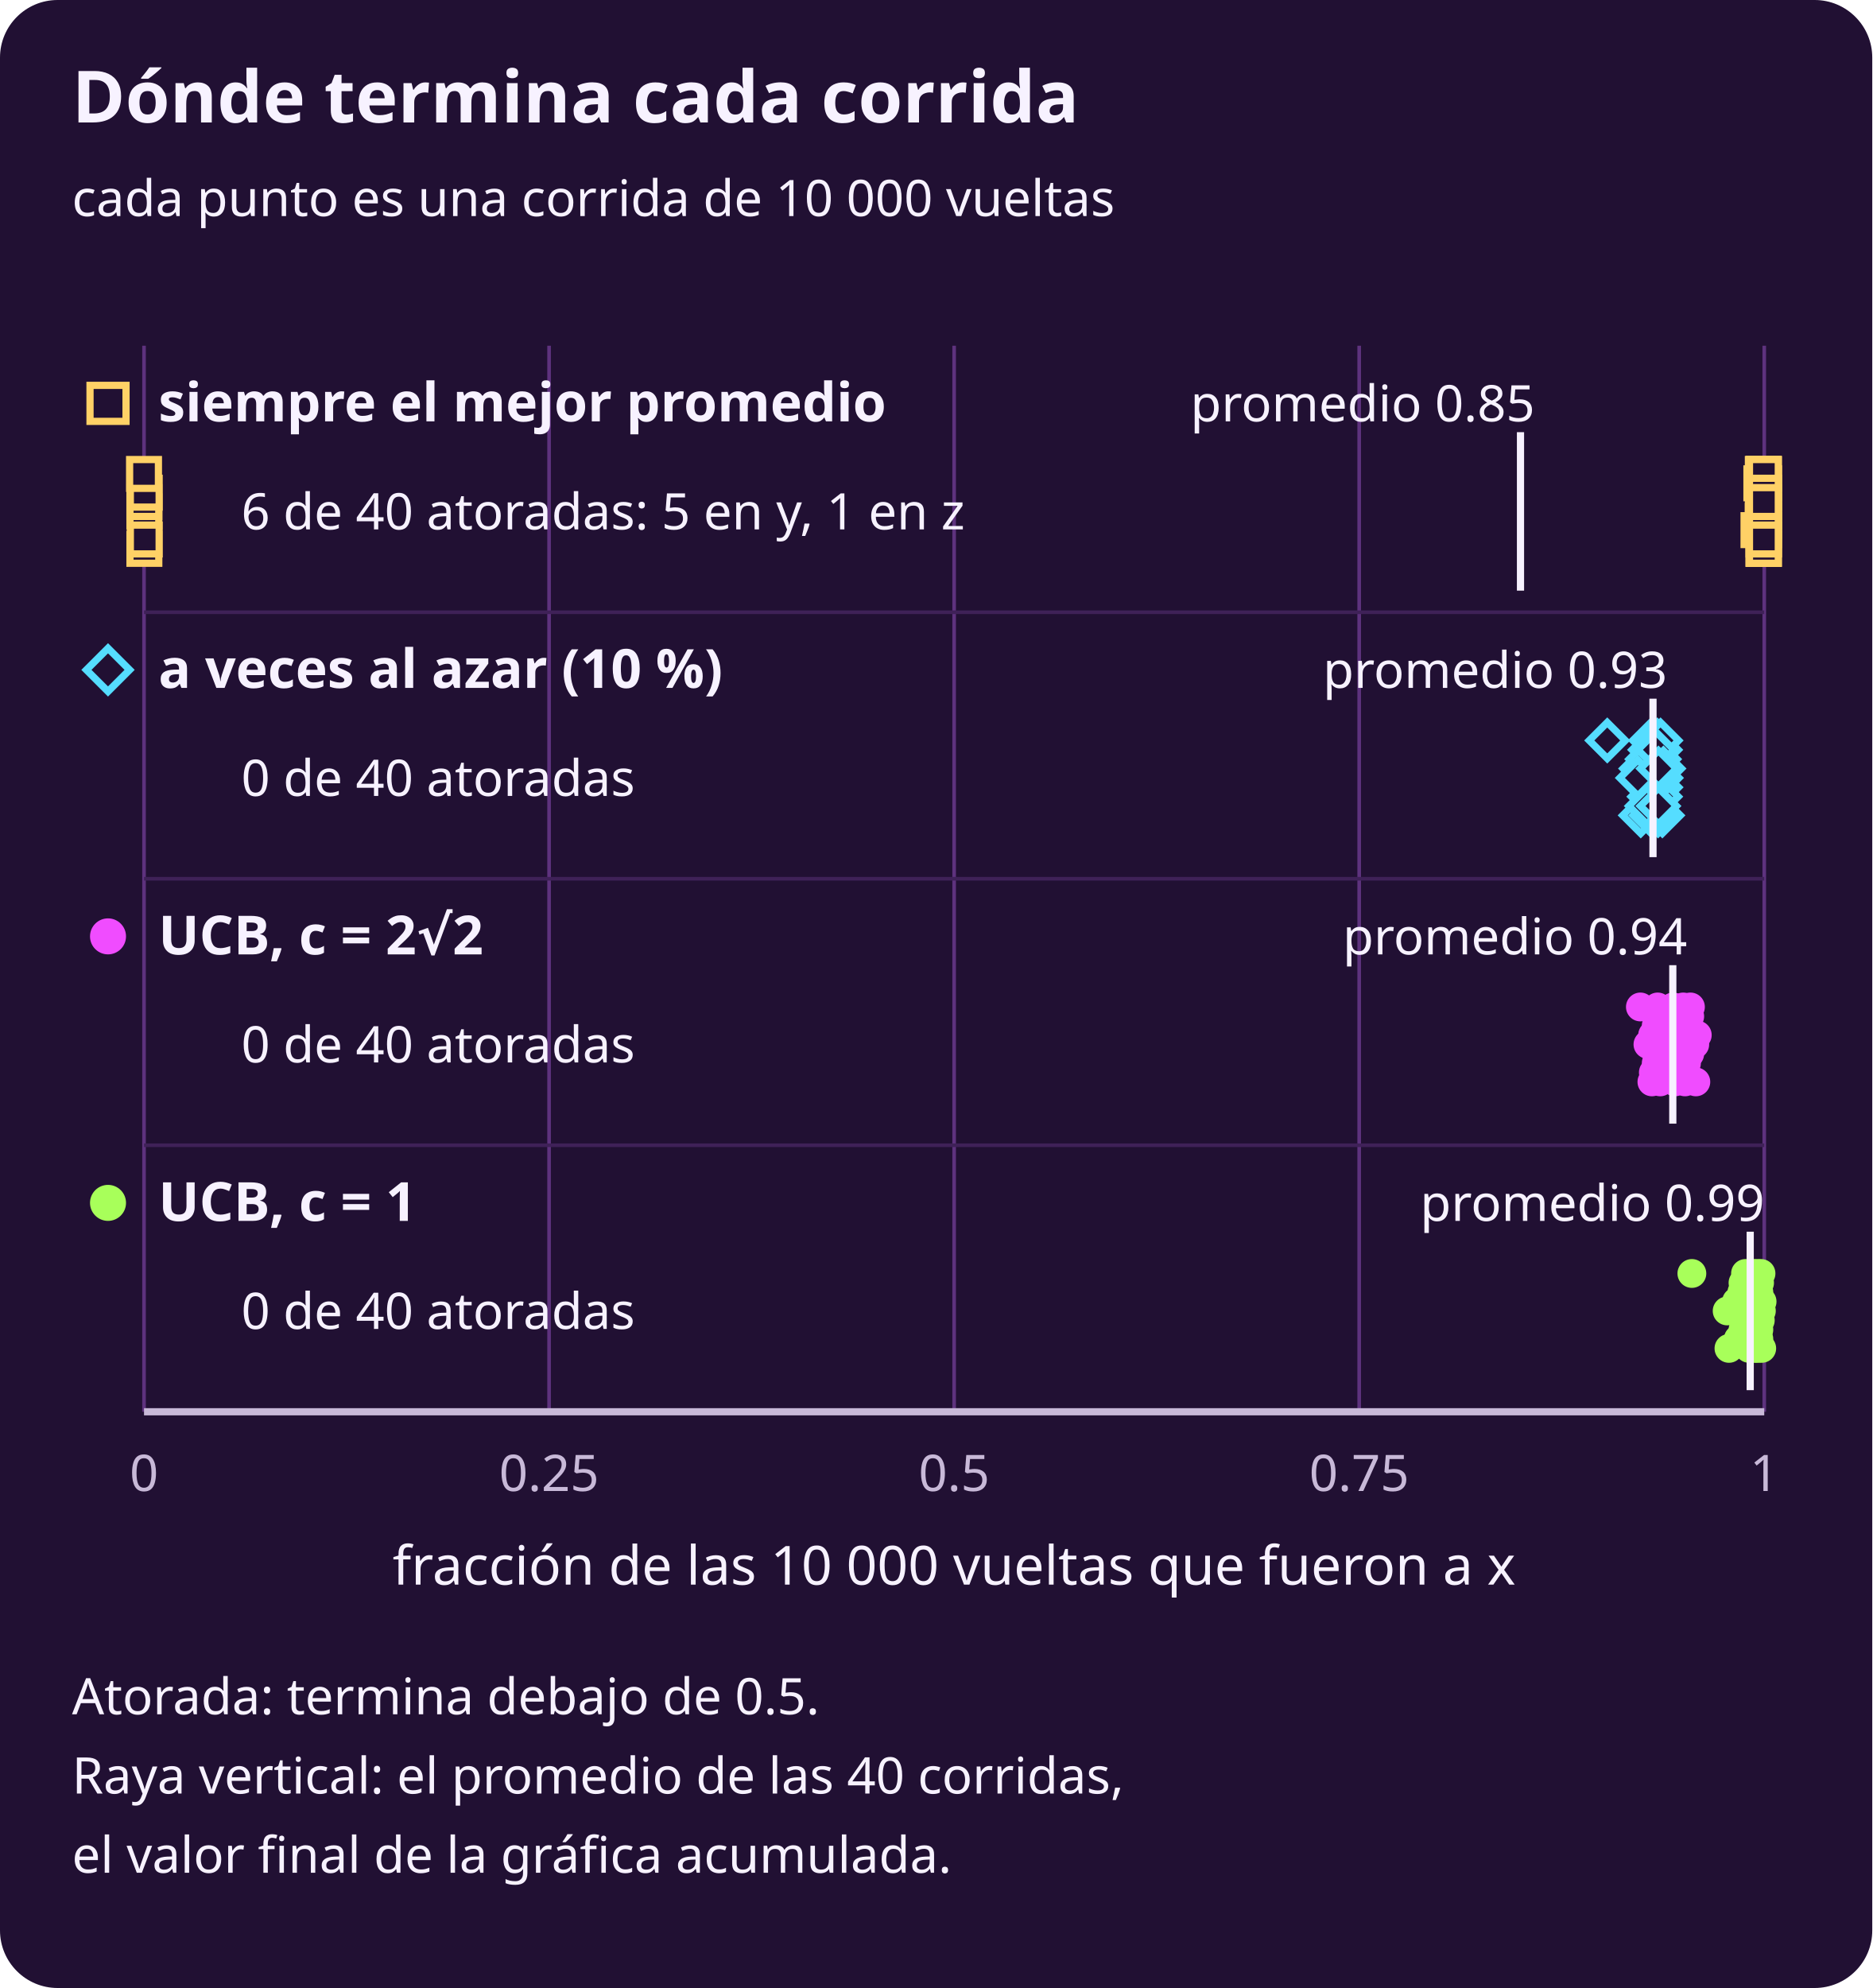
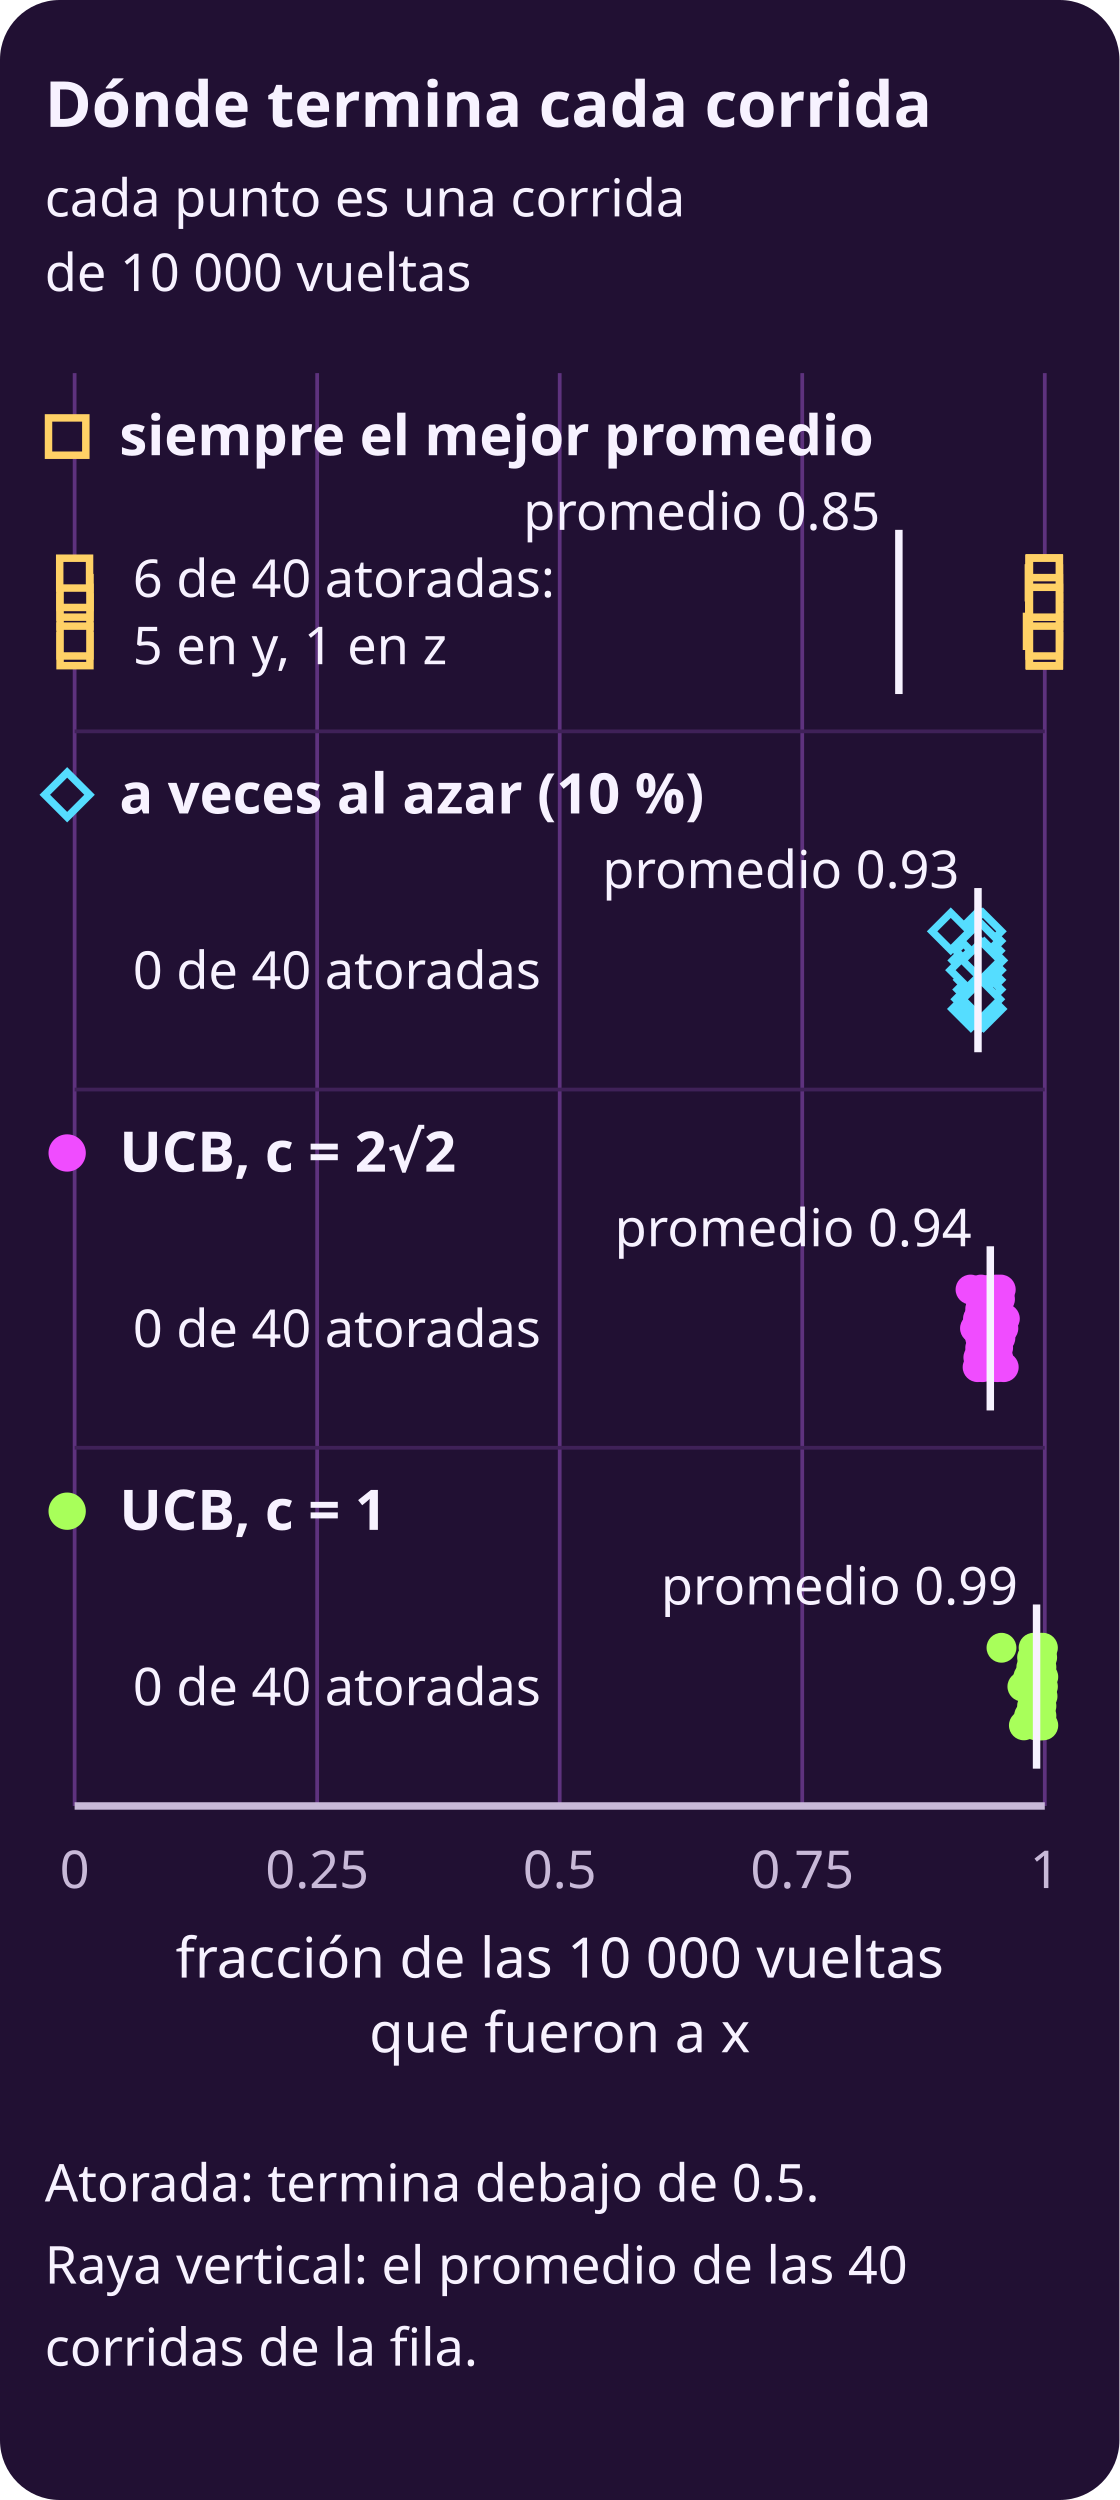
- <svg xmlns="http://www.w3.org/2000/svg" width="520" height="552" viewBox="0 0 520 552" role="img" aria-label="Gráfica de puntos, una fila por regla. Eje x: fracción de las 10 000 vueltas que fueron a x, de 0 a 1. Cada punto es una corrida de 10 000 vueltas: 40 por fila, con semillas 1 a 40; una raya vertical marca el promedio de la fila. Atorada: menos de la mitad de sus vueltas en x. Siempre el mejor promedio: 34 corridas en 0.99 o más y 6 atoradas en 0.001 o menos (5 en y, 1 en z), promedio 0.85. A veces al azar (10 %): ninguna atorada, de 0.903 a 0.938, promedio 0.93. UCB, c = 2√2: ninguna atorada, de 0.923 a 0.959, promedio 0.94. UCB, c = 1: ninguna atorada, de 0.955 a 0.999, promedio 0.99.">
-   <rect x="0" y="0" width="520" height="552" rx="16" fill="#211033" />
+ <svg xmlns="http://www.w3.org/2000/svg" width="300" height="670" viewBox="0 0 300 670" role="img" aria-label="Gráfica de puntos, una fila por regla. Eje x: fracción de las 10 000 vueltas que fueron a x, de 0 a 1. Cada punto es una corrida de 10 000 vueltas: 40 por fila, con semillas 1 a 40; una raya vertical marca el promedio de la fila. Atorada: menos de la mitad de sus vueltas en x. Siempre el mejor promedio: 34 corridas en 0.99 o más y 6 atoradas en 0.001 o menos (5 en y, 1 en z), promedio 0.85. A veces al azar (10 %): ninguna atorada, de 0.903 a 0.938, promedio 0.93. UCB, c = 2√2: ninguna atorada, de 0.923 a 0.959, promedio 0.94. UCB, c = 1: ninguna atorada, de 0.955 a 0.999, promedio 0.99.">
+   <rect x="0" y="0" width="300" height="670" rx="16" fill="#211033" />
  <defs>
    <marker id="p" viewBox="0 0 10 10" refX="9" refY="5" markerWidth="6" markerHeight="6" orient="auto-start-reverse">
      <path d="M 0 0 L 10 5 L 0 10 z" fill="#f04cff" />
    </marker>
    <marker id="s" viewBox="0 0 10 10" refX="9" refY="5" markerWidth="6" markerHeight="6" orient="auto-start-reverse">
      <path d="M 0 0 L 10 5 L 0 10 z" fill="#c8b9d8" />
    </marker>
  </defs>
-   <text x="20" y="34" fill="#f7f2ff" font-family="system-ui, sans-serif" font-size="20" font-weight="700" text-anchor="start">Dónde termina cada corrida</text>
-   <text x="20" y="60" fill="#f7f2ff" font-family="system-ui, sans-serif" font-size="14" font-weight="normal" text-anchor="start">cada punto es una corrida de 10 000 vueltas</text>
-   <line x1="40.0" y1="96" x2="40.0" y2="392" stroke="#5e327e" stroke-width="1" />
-   <text x="40.0" y="414" fill="#c8b9d8" font-family="system-ui, sans-serif" font-size="14" font-weight="normal" text-anchor="middle">0</text>
-   <line x1="152.5" y1="96" x2="152.5" y2="392" stroke="#5e327e" stroke-width="1" />
-   <text x="152.5" y="414" fill="#c8b9d8" font-family="system-ui, sans-serif" font-size="14" font-weight="normal" text-anchor="middle">0.25</text>
-   <line x1="265.0" y1="96" x2="265.0" y2="392" stroke="#5e327e" stroke-width="1" />
-   <text x="265.0" y="414" fill="#c8b9d8" font-family="system-ui, sans-serif" font-size="14" font-weight="normal" text-anchor="middle">0.5</text>
-   <line x1="377.5" y1="96" x2="377.5" y2="392" stroke="#5e327e" stroke-width="1" />
-   <text x="377.5" y="414" fill="#c8b9d8" font-family="system-ui, sans-serif" font-size="14" font-weight="normal" text-anchor="middle">0.75</text>
-   <line x1="490.0" y1="96" x2="490.0" y2="392" stroke="#5e327e" stroke-width="1" />
-   <text x="490.0" y="414" fill="#c8b9d8" font-family="system-ui, sans-serif" font-size="14" font-weight="normal" text-anchor="middle">1</text>
-   <line x1="40" y1="170" x2="490" y2="170" stroke="#3f2158" stroke-width="1" />
-   <line x1="40" y1="244" x2="490" y2="244" stroke="#3f2158" stroke-width="1" />
-   <line x1="40" y1="318" x2="490" y2="318" stroke="#3f2158" stroke-width="1" />
-   <line x1="40" y1="392" x2="490" y2="392" stroke="#c8b9d8" stroke-width="2" />
-   <text x="265.0" y="440" fill="#f7f2ff" font-family="system-ui, sans-serif" font-size="15" font-weight="normal" text-anchor="middle">fracción de las 10 000 vueltas que fueron a x</text>
-   <rect x="25" y="107" width="10" height="10" fill="#211033" stroke="#ffd166" stroke-width="2" />
-   <text x="44" y="117" fill="#f7f2ff" font-family="system-ui, sans-serif" font-size="15" font-weight="700" text-anchor="start">siempre el mejor promedio</text>
-   <text x="67.0" y="147" fill="#f7f2ff" font-family="system-ui, sans-serif" font-size="14" font-weight="normal" text-anchor="start">6 de 40 atoradas: 5 en y, 1 en z</text>
-   <rect x="485.9" y="143.2" width="8" height="8" fill="#211033" stroke="#ffd166" stroke-width="2" />
-   <rect x="36.1" y="138.0" width="8" height="8" fill="#211033" stroke="#ffd166" stroke-width="2" />
-   <rect x="485.6" y="140.6" width="8" height="8" fill="#211033" stroke="#ffd166" stroke-width="2" />
-   <rect x="485.8" y="148.4" width="8" height="8" fill="#211033" stroke="#ffd166" stroke-width="2" />
-   <rect x="485.8" y="143.2" width="8" height="8" fill="#211033" stroke="#ffd166" stroke-width="2" />
-   <rect x="485.9" y="130.2" width="8" height="8" fill="#211033" stroke="#ffd166" stroke-width="2" />
-   <rect x="485.8" y="130.2" width="8" height="8" fill="#211033" stroke="#ffd166" stroke-width="2" />
-   <rect x="485.9" y="145.8" width="8" height="8" fill="#211033" stroke="#ffd166" stroke-width="2" />
-   <rect x="485.2" y="130.2" width="8" height="8" fill="#211033" stroke="#ffd166" stroke-width="2" />
-   <rect x="485.6" y="127.6" width="8" height="8" fill="#211033" stroke="#ffd166" stroke-width="2" />
-   <rect x="485.8" y="140.6" width="8" height="8" fill="#211033" stroke="#ffd166" stroke-width="2" />
-   <rect x="485.9" y="132.8" width="8" height="8" fill="#211033" stroke="#ffd166" stroke-width="2" />
-   <rect x="485.8" y="135.4" width="8" height="8" fill="#211033" stroke="#ffd166" stroke-width="2" />
-   <rect x="485.9" y="143.2" width="8" height="8" fill="#211033" stroke="#ffd166" stroke-width="2" />
-   <rect x="485.9" y="140.6" width="8" height="8" fill="#211033" stroke="#ffd166" stroke-width="2" />
-   <rect x="485.9" y="130.2" width="8" height="8" fill="#211033" stroke="#ffd166" stroke-width="2" />
-   <rect x="36.1" y="148.4" width="8" height="8" fill="#211033" stroke="#ffd166" stroke-width="2" />
-   <rect x="484.4" y="143.2" width="8" height="8" fill="#211033" stroke="#ffd166" stroke-width="2" />
-   <rect x="485.8" y="127.6" width="8" height="8" fill="#211033" stroke="#ffd166" stroke-width="2" />
-   <rect x="36.2" y="145.8" width="8" height="8" fill="#211033" stroke="#ffd166" stroke-width="2" />
-   <rect x="485.8" y="138.0" width="8" height="8" fill="#211033" stroke="#ffd166" stroke-width="2" />
-   <rect x="485.8" y="148.4" width="8" height="8" fill="#211033" stroke="#ffd166" stroke-width="2" />
-   <rect x="485.9" y="140.6" width="8" height="8" fill="#211033" stroke="#ffd166" stroke-width="2" />
-   <rect x="485.8" y="145.8" width="8" height="8" fill="#211033" stroke="#ffd166" stroke-width="2" />
-   <rect x="485.8" y="132.8" width="8" height="8" fill="#211033" stroke="#ffd166" stroke-width="2" />
-   <rect x="485.9" y="127.6" width="8" height="8" fill="#211033" stroke="#ffd166" stroke-width="2" />
-   <rect x="36.1" y="135.4" width="8" height="8" fill="#211033" stroke="#ffd166" stroke-width="2" />
-   <rect x="485.6" y="138.0" width="8" height="8" fill="#211033" stroke="#ffd166" stroke-width="2" />
-   <rect x="485.9" y="127.6" width="8" height="8" fill="#211033" stroke="#ffd166" stroke-width="2" />
-   <rect x="485.9" y="138.0" width="8" height="8" fill="#211033" stroke="#ffd166" stroke-width="2" />
-   <rect x="485.9" y="138.0" width="8" height="8" fill="#211033" stroke="#ffd166" stroke-width="2" />
-   <rect x="36.2" y="132.8" width="8" height="8" fill="#211033" stroke="#ffd166" stroke-width="2" />
-   <rect x="485.9" y="148.4" width="8" height="8" fill="#211033" stroke="#ffd166" stroke-width="2" />
-   <rect x="485.9" y="135.4" width="8" height="8" fill="#211033" stroke="#ffd166" stroke-width="2" />
-   <rect x="485.9" y="148.4" width="8" height="8" fill="#211033" stroke="#ffd166" stroke-width="2" />
-   <rect x="36.0" y="127.6" width="8" height="8" fill="#211033" stroke="#ffd166" stroke-width="2" />
-   <rect x="485.8" y="135.4" width="8" height="8" fill="#211033" stroke="#ffd166" stroke-width="2" />
-   <rect x="485.9" y="145.8" width="8" height="8" fill="#211033" stroke="#ffd166" stroke-width="2" />
-   <rect x="485.9" y="132.8" width="8" height="8" fill="#211033" stroke="#ffd166" stroke-width="2" />
-   <rect x="485.9" y="135.4" width="8" height="8" fill="#211033" stroke="#ffd166" stroke-width="2" />
-   <line x1="422.3" y1="120" x2="422.3" y2="164" stroke="#f7f2ff" stroke-width="2" />
-   <text x="426.3" y="117" fill="#f7f2ff" font-family="system-ui, sans-serif" font-size="14" font-weight="normal" text-anchor="end">promedio 0.85</text>
-   <polygon points="30,180 36,186 30,192 24,186" fill="#211033" stroke="#55ddff" stroke-width="2" />
-   <text x="44" y="191" fill="#f7f2ff" font-family="system-ui, sans-serif" font-size="15" font-weight="700" text-anchor="start">a veces al azar (10 %)</text>
-   <text x="67.0" y="221" fill="#f7f2ff" font-family="system-ui, sans-serif" font-size="14" font-weight="normal" text-anchor="start">0 de 40 atoradas</text>
-   <polygon points="460.2,213.6 465.2,218.6 460.2,223.6 455.2,218.6" fill="#211033" stroke="#55ddff" stroke-width="2" />
-   <polygon points="459.9,216.2 464.9,221.2 459.9,226.2 454.9,221.2" fill="#211033" stroke="#55ddff" stroke-width="2" />
-   <polygon points="459.0,205.8 464.0,210.8 459.0,215.8 454.0,210.8" fill="#211033" stroke="#55ddff" stroke-width="2" />
-   <polygon points="458.5,200.6 463.5,205.6 458.5,210.6 453.5,205.6" fill="#211033" stroke="#55ddff" stroke-width="2" />
-   <polygon points="458.1,216.2 463.1,221.2 458.1,226.2 453.1,221.2" fill="#211033" stroke="#55ddff" stroke-width="2" />
-   <polygon points="459.6,218.8 464.6,223.8 459.6,228.8 454.6,223.8" fill="#211033" stroke="#55ddff" stroke-width="2" />
-   <polygon points="461.2,213.6 466.2,218.6 461.2,223.6 456.2,218.6" fill="#211033" stroke="#55ddff" stroke-width="2" />
-   <polygon points="459.5,208.4 464.5,213.4 459.5,218.4 454.5,213.4" fill="#211033" stroke="#55ddff" stroke-width="2" />
-   <polygon points="459.0,216.2 464.0,221.2 459.0,226.2 454.0,221.2" fill="#211033" stroke="#55ddff" stroke-width="2" />
-   <polygon points="455.7,221.4 460.7,226.4 455.7,231.4 450.7,226.4" fill="#211033" stroke="#55ddff" stroke-width="2" />
-   <polygon points="458.3,203.2 463.3,208.2 458.3,213.2 453.3,208.2" fill="#211033" stroke="#55ddff" stroke-width="2" />
-   <polygon points="458.9,208.4 463.9,213.4 458.9,218.4 453.9,213.4" fill="#211033" stroke="#55ddff" stroke-width="2" />
-   <polygon points="458.6,211.0 463.6,216.0 458.6,221.0 453.6,216.0" fill="#211033" stroke="#55ddff" stroke-width="2" />
-   <polygon points="459.4,213.6 464.4,218.6 459.4,223.6 454.4,218.6" fill="#211033" stroke="#55ddff" stroke-width="2" />
-   <polygon points="460.3,200.6 465.3,205.6 460.3,210.6 455.3,205.6" fill="#211033" stroke="#55ddff" stroke-width="2" />
-   <polygon points="461.1,216.2 466.1,221.2 461.1,226.2 456.1,221.2" fill="#211033" stroke="#55ddff" stroke-width="2" />
-   <polygon points="458.4,213.6 463.4,218.6 458.4,223.6 453.4,218.6" fill="#211033" stroke="#55ddff" stroke-width="2" />
-   <polygon points="455.8,208.4 460.8,213.4 455.8,218.4 450.8,213.4" fill="#211033" stroke="#55ddff" stroke-width="2" />
-   <polygon points="461.3,211.0 466.3,216.0 461.3,221.0 456.3,216.0" fill="#211033" stroke="#55ddff" stroke-width="2" />
-   <polygon points="459.4,200.6 464.4,205.6 459.4,210.6 454.4,205.6" fill="#211033" stroke="#55ddff" stroke-width="2" />
-   <polygon points="461.1,203.2 466.1,208.2 461.1,213.2 456.1,208.2" fill="#211033" stroke="#55ddff" stroke-width="2" />
-   <polygon points="461.7,221.4 466.7,226.4 461.7,231.4 456.7,226.4" fill="#211033" stroke="#55ddff" stroke-width="2" />
-   <polygon points="459.5,211.0 464.5,216.0 459.5,221.0 454.5,216.0" fill="#211033" stroke="#55ddff" stroke-width="2" />
-   <polygon points="460.8,205.8 465.8,210.8 460.8,215.8 455.8,210.8" fill="#211033" stroke="#55ddff" stroke-width="2" />
-   <polygon points="460.5,211.0 465.5,216.0 460.5,221.0 455.5,216.0" fill="#211033" stroke="#55ddff" stroke-width="2" />
-   <polygon points="461.2,200.6 466.2,205.6 461.2,210.6 456.2,205.6" fill="#211033" stroke="#55ddff" stroke-width="2" />
-   <polygon points="459.6,205.8 464.6,210.8 459.6,215.8 454.6,210.8" fill="#211033" stroke="#55ddff" stroke-width="2" />
-   <polygon points="458.6,221.4 463.6,226.4 458.6,231.4 453.6,226.4" fill="#211033" stroke="#55ddff" stroke-width="2" />
-   <polygon points="459.2,203.2 464.2,208.2 459.2,213.2 454.2,208.2" fill="#211033" stroke="#55ddff" stroke-width="2" />
-   <polygon points="446.4,200.6 451.4,205.6 446.4,210.6 441.4,205.6" fill="#211033" stroke="#55ddff" stroke-width="2" />
-   <polygon points="457.5,205.8 462.5,210.8 457.5,215.8 452.5,210.8" fill="#211033" stroke="#55ddff" stroke-width="2" />
-   <polygon points="454.9,211.0 459.9,216.0 454.9,221.0 449.9,216.0" fill="#211033" stroke="#55ddff" stroke-width="2" />
-   <polygon points="459.9,203.2 464.9,208.2 459.9,213.2 454.9,208.2" fill="#211033" stroke="#55ddff" stroke-width="2" />
-   <polygon points="459.0,218.8 464.0,223.8 459.0,228.8 454.0,223.8" fill="#211033" stroke="#55ddff" stroke-width="2" />
-   <polygon points="460.5,221.4 465.5,226.4 460.5,231.4 455.5,226.4" fill="#211033" stroke="#55ddff" stroke-width="2" />
-   <polygon points="459.5,221.4 464.5,226.4 459.5,231.4 454.5,226.4" fill="#211033" stroke="#55ddff" stroke-width="2" />
-   <polygon points="462.0,208.4 467.0,213.4 462.0,218.4 457.0,213.4" fill="#211033" stroke="#55ddff" stroke-width="2" />
-   <polygon points="457.4,218.8 462.4,223.8 457.4,228.8 452.4,223.8" fill="#211033" stroke="#55ddff" stroke-width="2" />
-   <polygon points="460.6,208.4 465.6,213.4 460.6,218.4 455.6,213.4" fill="#211033" stroke="#55ddff" stroke-width="2" />
-   <polygon points="460.6,218.8 465.6,223.8 460.6,228.8 455.6,223.8" fill="#211033" stroke="#55ddff" stroke-width="2" />
-   <line x1="459.1" y1="194" x2="459.1" y2="238" stroke="#f7f2ff" stroke-width="2" />
-   <text x="463.1" y="191" fill="#f7f2ff" font-family="system-ui, sans-serif" font-size="14" font-weight="normal" text-anchor="end">promedio 0.93</text>
-   <circle cx="30" cy="260" r="5" fill="#f04cff" />
-   <text x="44" y="265" fill="#f7f2ff" font-family="system-ui, sans-serif" font-size="15" font-weight="700" text-anchor="start">UCB, c = 2√2</text>
-   <text x="67.0" y="295" fill="#f7f2ff" font-family="system-ui, sans-serif" font-size="14" font-weight="normal" text-anchor="start">0 de 40 atoradas</text>
-   <circle cx="468.4" cy="284.8" r="4" fill="#f04cff" />
-   <circle cx="468.0" cy="300.4" r="4" fill="#f04cff" />
-   <circle cx="465.2" cy="300.4" r="4" fill="#f04cff" />
-   <circle cx="468.3" cy="297.8" r="4" fill="#f04cff" />
-   <circle cx="459.0" cy="287.4" r="4" fill="#f04cff" />
-   <circle cx="466.4" cy="284.8" r="4" fill="#f04cff" />
-   <circle cx="467.5" cy="279.6" r="4" fill="#f04cff" />
-   <circle cx="463.7" cy="295.2" r="4" fill="#f04cff" />
-   <circle cx="464.4" cy="282.2" r="4" fill="#f04cff" />
-   <circle cx="464.5" cy="292.6" r="4" fill="#f04cff" />
-   <circle cx="463.0" cy="287.4" r="4" fill="#f04cff" />
-   <circle cx="459.2" cy="297.8" r="4" fill="#f04cff" />
-   <circle cx="466.9" cy="282.2" r="4" fill="#f04cff" />
-   <circle cx="460.5" cy="290.0" r="4" fill="#f04cff" />
-   <circle cx="461.1" cy="300.4" r="4" fill="#f04cff" />
-   <circle cx="469.3" cy="292.6" r="4" fill="#f04cff" />
-   <circle cx="460.0" cy="284.8" r="4" fill="#f04cff" />
-   <circle cx="455.6" cy="279.6" r="4" fill="#f04cff" />
-   <circle cx="463.1" cy="297.8" r="4" fill="#f04cff" />
-   <circle cx="464.9" cy="290.0" r="4" fill="#f04cff" />
-   <circle cx="471.0" cy="300.4" r="4" fill="#f04cff" />
-   <circle cx="469.5" cy="279.6" r="4" fill="#f04cff" />
-   <circle cx="460.1" cy="282.2" r="4" fill="#f04cff" />
-   <circle cx="467.6" cy="290.0" r="4" fill="#f04cff" />
-   <circle cx="468.4" cy="295.2" r="4" fill="#f04cff" />
-   <circle cx="465.5" cy="287.4" r="4" fill="#f04cff" />
-   <circle cx="466.6" cy="295.2" r="4" fill="#f04cff" />
-   <circle cx="464.7" cy="279.6" r="4" fill="#f04cff" />
-   <circle cx="468.2" cy="287.4" r="4" fill="#f04cff" />
-   <circle cx="460.4" cy="279.6" r="4" fill="#f04cff" />
-   <circle cx="469.3" cy="282.2" r="4" fill="#f04cff" />
-   <circle cx="470.7" cy="290.0" r="4" fill="#f04cff" />
-   <circle cx="471.4" cy="287.4" r="4" fill="#f04cff" />
-   <circle cx="457.7" cy="290.0" r="4" fill="#f04cff" />
-   <circle cx="467.2" cy="292.6" r="4" fill="#f04cff" />
-   <circle cx="466.1" cy="297.8" r="4" fill="#f04cff" />
-   <circle cx="463.5" cy="284.8" r="4" fill="#f04cff" />
-   <circle cx="460.0" cy="295.2" r="4" fill="#f04cff" />
-   <circle cx="458.8" cy="300.4" r="4" fill="#f04cff" />
-   <circle cx="460.1" cy="292.6" r="4" fill="#f04cff" />
-   <line x1="464.6" y1="268" x2="464.6" y2="312" stroke="#f7f2ff" stroke-width="2" />
-   <text x="468.6" y="265" fill="#f7f2ff" font-family="system-ui, sans-serif" font-size="14" font-weight="normal" text-anchor="end">promedio 0.94</text>
-   <circle cx="30" cy="334" r="5" fill="#a8ff5a" />
-   <text x="44" y="339" fill="#f7f2ff" font-family="system-ui, sans-serif" font-size="15" font-weight="700" text-anchor="start">UCB, c = 1</text>
-   <text x="67.0" y="369" fill="#f7f2ff" font-family="system-ui, sans-serif" font-size="14" font-weight="normal" text-anchor="start">0 de 40 atoradas</text>
-   <circle cx="488.7" cy="356.2" r="4" fill="#a8ff5a" />
-   <circle cx="487.7" cy="369.2" r="4" fill="#a8ff5a" />
-   <circle cx="487.3" cy="374.4" r="4" fill="#a8ff5a" />
-   <circle cx="489.3" cy="374.4" r="4" fill="#a8ff5a" />
-   <circle cx="485.5" cy="364.0" r="4" fill="#a8ff5a" />
-   <circle cx="489.2" cy="364.0" r="4" fill="#a8ff5a" />
-   <circle cx="489.1" cy="353.6" r="4" fill="#a8ff5a" />
-   <circle cx="487.6" cy="371.8" r="4" fill="#a8ff5a" />
-   <circle cx="484.2" cy="366.6" r="4" fill="#a8ff5a" />
-   <circle cx="484.1" cy="369.2" r="4" fill="#a8ff5a" />
-   <circle cx="486.9" cy="353.6" r="4" fill="#a8ff5a" />
-   <circle cx="486.1" cy="358.8" r="4" fill="#a8ff5a" />
-   <circle cx="488.0" cy="353.6" r="4" fill="#a8ff5a" />
-   <circle cx="486.4" cy="369.2" r="4" fill="#a8ff5a" />
-   <circle cx="469.9" cy="353.6" r="4" fill="#a8ff5a" />
-   <circle cx="488.2" cy="361.4" r="4" fill="#a8ff5a" />
-   <circle cx="486.0" cy="371.8" r="4" fill="#a8ff5a" />
-   <circle cx="485.8" cy="374.4" r="4" fill="#a8ff5a" />
-   <circle cx="487.8" cy="356.2" r="4" fill="#a8ff5a" />
-   <circle cx="487.7" cy="358.8" r="4" fill="#a8ff5a" />
-   <circle cx="488.5" cy="371.8" r="4" fill="#a8ff5a" />
-   <circle cx="486.8" cy="366.6" r="4" fill="#a8ff5a" />
-   <circle cx="479.7" cy="364.0" r="4" fill="#a8ff5a" />
-   <circle cx="485.9" cy="361.4" r="4" fill="#a8ff5a" />
-   <circle cx="484.1" cy="356.2" r="4" fill="#a8ff5a" />
-   <circle cx="488.9" cy="366.6" r="4" fill="#a8ff5a" />
-   <circle cx="484.8" cy="353.6" r="4" fill="#a8ff5a" />
-   <circle cx="488.1" cy="374.4" r="4" fill="#a8ff5a" />
-   <circle cx="489.4" cy="361.4" r="4" fill="#a8ff5a" />
-   <circle cx="480.2" cy="374.4" r="4" fill="#a8ff5a" />
-   <circle cx="487.0" cy="364.0" r="4" fill="#a8ff5a" />
-   <circle cx="488.0" cy="364.0" r="4" fill="#a8ff5a" />
-   <circle cx="488.5" cy="358.8" r="4" fill="#a8ff5a" />
-   <circle cx="482.8" cy="371.8" r="4" fill="#a8ff5a" />
-   <circle cx="488.5" cy="369.2" r="4" fill="#a8ff5a" />
-   <circle cx="486.6" cy="356.2" r="4" fill="#a8ff5a" />
-   <circle cx="487.8" cy="366.6" r="4" fill="#a8ff5a" />
-   <circle cx="482.3" cy="361.4" r="4" fill="#a8ff5a" />
-   <circle cx="483.8" cy="358.8" r="4" fill="#a8ff5a" />
-   <circle cx="487.4" cy="361.4" r="4" fill="#a8ff5a" />
-   <line x1="486.1" y1="342" x2="486.1" y2="386" stroke="#f7f2ff" stroke-width="2" />
-   <text x="490.1" y="339" fill="#f7f2ff" font-family="system-ui, sans-serif" font-size="14" font-weight="normal" text-anchor="end">promedio 0.99</text>
-   <text x="20" y="476" fill="#f7f2ff" font-family="system-ui, sans-serif" font-size="14" font-weight="normal" text-anchor="start">Atorada: termina debajo de 0.5.</text>
-   <text x="20" y="498" fill="#f7f2ff" font-family="system-ui, sans-serif" font-size="14" font-weight="normal" text-anchor="start">Raya vertical: el promedio de las 40 corridas,</text>
-   <text x="20" y="520" fill="#f7f2ff" font-family="system-ui, sans-serif" font-size="14" font-weight="normal" text-anchor="start">el valor final de la gráfica acumulada.</text>
+   <text x="12" y="34" fill="#f7f2ff" font-family="system-ui, sans-serif" font-size="17" font-weight="700" text-anchor="start">Dónde termina cada corrida</text>
+   <text x="12" y="58" fill="#f7f2ff" font-family="system-ui, sans-serif" font-size="14" font-weight="normal" text-anchor="start">cada punto es una corrida</text>
+   <text x="12" y="78" fill="#f7f2ff" font-family="system-ui, sans-serif" font-size="14" font-weight="normal" text-anchor="start">de 10 000 vueltas</text>
+   <line x1="20.0" y1="100" x2="20.0" y2="484" stroke="#5e327e" stroke-width="1" />
+   <text x="20.0" y="506" fill="#c8b9d8" font-family="system-ui, sans-serif" font-size="14" font-weight="normal" text-anchor="middle">0</text>
+   <line x1="85.0" y1="100" x2="85.0" y2="484" stroke="#5e327e" stroke-width="1" />
+   <text x="85.0" y="506" fill="#c8b9d8" font-family="system-ui, sans-serif" font-size="14" font-weight="normal" text-anchor="middle">0.25</text>
+   <line x1="150.0" y1="100" x2="150.0" y2="484" stroke="#5e327e" stroke-width="1" />
+   <text x="150.0" y="506" fill="#c8b9d8" font-family="system-ui, sans-serif" font-size="14" font-weight="normal" text-anchor="middle">0.5</text>
+   <line x1="215.0" y1="100" x2="215.0" y2="484" stroke="#5e327e" stroke-width="1" />
+   <text x="215.0" y="506" fill="#c8b9d8" font-family="system-ui, sans-serif" font-size="14" font-weight="normal" text-anchor="middle">0.75</text>
+   <line x1="280.0" y1="100" x2="280.0" y2="484" stroke="#5e327e" stroke-width="1" />
+   <text x="280.0" y="506" fill="#c8b9d8" font-family="system-ui, sans-serif" font-size="14" font-weight="normal" text-anchor="middle">1</text>
+   <line x1="20" y1="196" x2="280" y2="196" stroke="#3f2158" stroke-width="1" />
+   <line x1="20" y1="292" x2="280" y2="292" stroke="#3f2158" stroke-width="1" />
+   <line x1="20" y1="388" x2="280" y2="388" stroke="#3f2158" stroke-width="1" />
+   <line x1="20" y1="484" x2="280" y2="484" stroke="#c8b9d8" stroke-width="2" />
+   <text x="150.0" y="530" fill="#f7f2ff" font-family="system-ui, sans-serif" font-size="15" font-weight="normal" text-anchor="middle">fracción de las 10 000 vueltas</text>
+   <text x="150.0" y="550" fill="#f7f2ff" font-family="system-ui, sans-serif" font-size="15" font-weight="normal" text-anchor="middle">que fueron a x</text>
+   <rect x="13" y="112" width="10" height="10" fill="#211033" stroke="#ffd166" stroke-width="2" />
+   <text x="32" y="122" fill="#f7f2ff" font-family="system-ui, sans-serif" font-size="15" font-weight="700" text-anchor="start">siempre el mejor promedio</text>
+   <text x="35.6" y="160" fill="#f7f2ff" font-family="system-ui, sans-serif" font-size="14" font-weight="normal" text-anchor="start">6 de 40 atoradas:</text>
+   <text x="35.6" y="178" fill="#f7f2ff" font-family="system-ui, sans-serif" font-size="14" font-weight="normal" text-anchor="start">5 en y, 1 en z</text>
+   <rect x="275.9" y="165.2" width="8" height="8" fill="#211033" stroke="#ffd166" stroke-width="2" />
+   <rect x="16.1" y="160.0" width="8" height="8" fill="#211033" stroke="#ffd166" stroke-width="2" />
+   <rect x="275.8" y="162.6" width="8" height="8" fill="#211033" stroke="#ffd166" stroke-width="2" />
+   <rect x="275.9" y="170.4" width="8" height="8" fill="#211033" stroke="#ffd166" stroke-width="2" />
+   <rect x="275.9" y="165.2" width="8" height="8" fill="#211033" stroke="#ffd166" stroke-width="2" />
+   <rect x="275.9" y="152.2" width="8" height="8" fill="#211033" stroke="#ffd166" stroke-width="2" />
+   <rect x="275.9" y="152.2" width="8" height="8" fill="#211033" stroke="#ffd166" stroke-width="2" />
+   <rect x="275.9" y="167.8" width="8" height="8" fill="#211033" stroke="#ffd166" stroke-width="2" />
+   <rect x="275.6" y="152.2" width="8" height="8" fill="#211033" stroke="#ffd166" stroke-width="2" />
+   <rect x="275.8" y="149.6" width="8" height="8" fill="#211033" stroke="#ffd166" stroke-width="2" />
+   <rect x="275.9" y="162.6" width="8" height="8" fill="#211033" stroke="#ffd166" stroke-width="2" />
+   <rect x="275.9" y="154.8" width="8" height="8" fill="#211033" stroke="#ffd166" stroke-width="2" />
+   <rect x="275.9" y="157.4" width="8" height="8" fill="#211033" stroke="#ffd166" stroke-width="2" />
+   <rect x="275.9" y="165.2" width="8" height="8" fill="#211033" stroke="#ffd166" stroke-width="2" />
+   <rect x="275.9" y="162.6" width="8" height="8" fill="#211033" stroke="#ffd166" stroke-width="2" />
+   <rect x="275.9" y="152.2" width="8" height="8" fill="#211033" stroke="#ffd166" stroke-width="2" />
+   <rect x="16.1" y="170.4" width="8" height="8" fill="#211033" stroke="#ffd166" stroke-width="2" />
+   <rect x="275.1" y="165.2" width="8" height="8" fill="#211033" stroke="#ffd166" stroke-width="2" />
+   <rect x="275.9" y="149.6" width="8" height="8" fill="#211033" stroke="#ffd166" stroke-width="2" />
+   <rect x="16.1" y="167.8" width="8" height="8" fill="#211033" stroke="#ffd166" stroke-width="2" />
+   <rect x="275.9" y="160.0" width="8" height="8" fill="#211033" stroke="#ffd166" stroke-width="2" />
+   <rect x="275.9" y="170.4" width="8" height="8" fill="#211033" stroke="#ffd166" stroke-width="2" />
+   <rect x="275.9" y="162.6" width="8" height="8" fill="#211033" stroke="#ffd166" stroke-width="2" />
+   <rect x="275.9" y="167.8" width="8" height="8" fill="#211033" stroke="#ffd166" stroke-width="2" />
+   <rect x="275.9" y="154.8" width="8" height="8" fill="#211033" stroke="#ffd166" stroke-width="2" />
+   <rect x="275.9" y="149.6" width="8" height="8" fill="#211033" stroke="#ffd166" stroke-width="2" />
+   <rect x="16.1" y="157.4" width="8" height="8" fill="#211033" stroke="#ffd166" stroke-width="2" />
+   <rect x="275.8" y="160.0" width="8" height="8" fill="#211033" stroke="#ffd166" stroke-width="2" />
+   <rect x="275.9" y="149.6" width="8" height="8" fill="#211033" stroke="#ffd166" stroke-width="2" />
+   <rect x="275.9" y="160.0" width="8" height="8" fill="#211033" stroke="#ffd166" stroke-width="2" />
+   <rect x="275.9" y="160.0" width="8" height="8" fill="#211033" stroke="#ffd166" stroke-width="2" />
+   <rect x="16.1" y="154.8" width="8" height="8" fill="#211033" stroke="#ffd166" stroke-width="2" />
+   <rect x="275.9" y="170.4" width="8" height="8" fill="#211033" stroke="#ffd166" stroke-width="2" />
+   <rect x="275.9" y="157.4" width="8" height="8" fill="#211033" stroke="#ffd166" stroke-width="2" />
+   <rect x="275.9" y="170.4" width="8" height="8" fill="#211033" stroke="#ffd166" stroke-width="2" />
+   <rect x="16.0" y="149.6" width="8" height="8" fill="#211033" stroke="#ffd166" stroke-width="2" />
+   <rect x="275.9" y="157.4" width="8" height="8" fill="#211033" stroke="#ffd166" stroke-width="2" />
+   <rect x="275.9" y="167.8" width="8" height="8" fill="#211033" stroke="#ffd166" stroke-width="2" />
+   <rect x="275.9" y="154.8" width="8" height="8" fill="#211033" stroke="#ffd166" stroke-width="2" />
+   <rect x="275.9" y="157.4" width="8" height="8" fill="#211033" stroke="#ffd166" stroke-width="2" />
+   <line x1="240.9" y1="142" x2="240.9" y2="186" stroke="#f7f2ff" stroke-width="2" />
+   <text x="235.9" y="142" fill="#f7f2ff" font-family="system-ui, sans-serif" font-size="14" font-weight="normal" text-anchor="end">promedio 0.85</text>
+   <polygon points="18,207 24,213 18,219 12,213" fill="#211033" stroke="#55ddff" stroke-width="2" />
+   <text x="32" y="218" fill="#f7f2ff" font-family="system-ui, sans-serif" font-size="15" font-weight="700" text-anchor="start">a veces al azar (10 %)</text>
+   <text x="35.6" y="265" fill="#f7f2ff" font-family="system-ui, sans-serif" font-size="14" font-weight="normal" text-anchor="start">0 de 40 atoradas</text>
+   <polygon points="262.8,257.6 267.8,262.6 262.8,267.6 257.8,262.6" fill="#211033" stroke="#55ddff" stroke-width="2" />
+   <polygon points="262.6,260.2 267.6,265.2 262.6,270.2 257.6,265.2" fill="#211033" stroke="#55ddff" stroke-width="2" />
+   <polygon points="262.1,249.8 267.1,254.8 262.1,259.8 257.1,254.8" fill="#211033" stroke="#55ddff" stroke-width="2" />
+   <polygon points="261.8,244.6 266.8,249.6 261.8,254.6 256.8,249.6" fill="#211033" stroke="#55ddff" stroke-width="2" />
+   <polygon points="261.6,260.2 266.6,265.2 261.6,270.2 256.6,265.2" fill="#211033" stroke="#55ddff" stroke-width="2" />
+   <polygon points="262.4,262.8 267.4,267.8 262.4,272.8 257.4,267.8" fill="#211033" stroke="#55ddff" stroke-width="2" />
+   <polygon points="263.3,257.6 268.3,262.6 263.3,267.6 258.3,262.6" fill="#211033" stroke="#55ddff" stroke-width="2" />
+   <polygon points="262.4,252.4 267.4,257.4 262.4,262.4 257.4,257.4" fill="#211033" stroke="#55ddff" stroke-width="2" />
+   <polygon points="262.1,260.2 267.1,265.2 262.1,270.2 257.1,265.2" fill="#211033" stroke="#55ddff" stroke-width="2" />
+   <polygon points="260.2,265.4 265.2,270.4 260.2,275.4 255.2,270.4" fill="#211033" stroke="#55ddff" stroke-width="2" />
+   <polygon points="261.7,247.2 266.7,252.2 261.7,257.2 256.7,252.2" fill="#211033" stroke="#55ddff" stroke-width="2" />
+   <polygon points="262.0,252.4 267.0,257.4 262.0,262.4 257.0,257.4" fill="#211033" stroke="#55ddff" stroke-width="2" />
+   <polygon points="261.9,255.0 266.9,260.0 261.9,265.0 256.9,260.0" fill="#211033" stroke="#55ddff" stroke-width="2" />
+   <polygon points="262.3,257.6 267.3,262.6 262.3,267.6 257.3,262.6" fill="#211033" stroke="#55ddff" stroke-width="2" />
+   <polygon points="262.9,244.6 267.9,249.6 262.9,254.6 257.9,249.6" fill="#211033" stroke="#55ddff" stroke-width="2" />
+   <polygon points="263.3,260.2 268.3,265.2 263.3,270.2 258.3,265.2" fill="#211033" stroke="#55ddff" stroke-width="2" />
+   <polygon points="261.7,257.6 266.7,262.6 261.7,267.6 256.7,262.6" fill="#211033" stroke="#55ddff" stroke-width="2" />
+   <polygon points="260.3,252.4 265.3,257.4 260.3,262.4 255.3,257.4" fill="#211033" stroke="#55ddff" stroke-width="2" />
+   <polygon points="263.4,255.0 268.4,260.0 263.4,265.0 258.4,260.0" fill="#211033" stroke="#55ddff" stroke-width="2" />
+   <polygon points="262.3,244.6 267.3,249.6 262.3,254.6 257.3,249.6" fill="#211033" stroke="#55ddff" stroke-width="2" />
+   <polygon points="263.3,247.2 268.3,252.2 263.3,257.2 258.3,252.2" fill="#211033" stroke="#55ddff" stroke-width="2" />
+   <polygon points="263.6,265.4 268.6,270.4 263.6,275.4 258.6,270.4" fill="#211033" stroke="#55ddff" stroke-width="2" />
+   <polygon points="262.4,255.0 267.4,260.0 262.4,265.0 257.4,260.0" fill="#211033" stroke="#55ddff" stroke-width="2" />
+   <polygon points="263.1,249.8 268.1,254.8 263.1,259.8 258.1,254.8" fill="#211033" stroke="#55ddff" stroke-width="2" />
+   <polygon points="263.0,255.0 268.0,260.0 263.0,265.0 258.0,260.0" fill="#211033" stroke="#55ddff" stroke-width="2" />
+   <polygon points="263.4,244.6 268.4,249.6 263.4,254.6 258.4,249.6" fill="#211033" stroke="#55ddff" stroke-width="2" />
+   <polygon points="262.4,249.8 267.4,254.8 262.4,259.8 257.4,254.8" fill="#211033" stroke="#55ddff" stroke-width="2" />
+   <polygon points="261.9,265.4 266.9,270.4 261.9,275.4 256.9,270.4" fill="#211033" stroke="#55ddff" stroke-width="2" />
+   <polygon points="262.2,247.2 267.2,252.2 262.2,257.2 257.2,252.2" fill="#211033" stroke="#55ddff" stroke-width="2" />
+   <polygon points="254.8,244.6 259.8,249.6 254.8,254.6 249.8,249.6" fill="#211033" stroke="#55ddff" stroke-width="2" />
+   <polygon points="261.2,249.8 266.2,254.8 261.2,259.8 256.2,254.8" fill="#211033" stroke="#55ddff" stroke-width="2" />
+   <polygon points="259.7,255.0 264.7,260.0 259.7,265.0 254.7,260.0" fill="#211033" stroke="#55ddff" stroke-width="2" />
+   <polygon points="262.6,247.2 267.6,252.2 262.6,257.2 257.6,252.2" fill="#211033" stroke="#55ddff" stroke-width="2" />
+   <polygon points="262.1,262.8 267.1,267.8 262.1,272.8 257.1,267.8" fill="#211033" stroke="#55ddff" stroke-width="2" />
+   <polygon points="263.0,265.4 268.0,270.4 263.0,275.4 258.0,270.4" fill="#211033" stroke="#55ddff" stroke-width="2" />
+   <polygon points="262.4,265.4 267.4,270.4 262.4,275.4 257.4,270.4" fill="#211033" stroke="#55ddff" stroke-width="2" />
+   <polygon points="263.8,252.4 268.8,257.4 263.8,262.4 258.8,257.4" fill="#211033" stroke="#55ddff" stroke-width="2" />
+   <polygon points="261.1,262.8 266.1,267.8 261.1,272.8 256.1,267.8" fill="#211033" stroke="#55ddff" stroke-width="2" />
+   <polygon points="263.0,252.4 268.0,257.4 263.0,262.4 258.0,257.4" fill="#211033" stroke="#55ddff" stroke-width="2" />
+   <polygon points="263.0,262.8 268.0,267.8 263.0,272.8 258.0,267.8" fill="#211033" stroke="#55ddff" stroke-width="2" />
+   <line x1="262.1" y1="238" x2="262.1" y2="282" stroke="#f7f2ff" stroke-width="2" />
+   <text x="257.1" y="238" fill="#f7f2ff" font-family="system-ui, sans-serif" font-size="14" font-weight="normal" text-anchor="end">promedio 0.93</text>
+   <circle cx="18" cy="309" r="5" fill="#f04cff" />
+   <text x="32" y="314" fill="#f7f2ff" font-family="system-ui, sans-serif" font-size="15" font-weight="700" text-anchor="start">UCB, c = 2√2</text>
+   <text x="35.6" y="361" fill="#f7f2ff" font-family="system-ui, sans-serif" font-size="14" font-weight="normal" text-anchor="start">0 de 40 atoradas</text>
+   <circle cx="267.5" cy="350.8" r="4" fill="#f04cff" />
+   <circle cx="267.3" cy="366.4" r="4" fill="#f04cff" />
+   <circle cx="265.7" cy="366.4" r="4" fill="#f04cff" />
+   <circle cx="267.5" cy="363.8" r="4" fill="#f04cff" />
+   <circle cx="262.1" cy="353.4" r="4" fill="#f04cff" />
+   <circle cx="266.4" cy="350.8" r="4" fill="#f04cff" />
+   <circle cx="267.0" cy="345.6" r="4" fill="#f04cff" />
+   <circle cx="264.8" cy="361.2" r="4" fill="#f04cff" />
+   <circle cx="265.2" cy="348.2" r="4" fill="#f04cff" />
+   <circle cx="265.3" cy="358.6" r="4" fill="#f04cff" />
+   <circle cx="264.4" cy="353.4" r="4" fill="#f04cff" />
+   <circle cx="262.2" cy="363.8" r="4" fill="#f04cff" />
+   <circle cx="266.7" cy="348.2" r="4" fill="#f04cff" />
+   <circle cx="262.9" cy="356.0" r="4" fill="#f04cff" />
+   <circle cx="263.3" cy="366.4" r="4" fill="#f04cff" />
+   <circle cx="268.1" cy="358.6" r="4" fill="#f04cff" />
+   <circle cx="262.7" cy="350.8" r="4" fill="#f04cff" />
+   <circle cx="260.1" cy="345.6" r="4" fill="#f04cff" />
+   <circle cx="264.5" cy="363.8" r="4" fill="#f04cff" />
+   <circle cx="265.5" cy="356.0" r="4" fill="#f04cff" />
+   <circle cx="269.0" cy="366.4" r="4" fill="#f04cff" />
+   <circle cx="268.2" cy="345.6" r="4" fill="#f04cff" />
+   <circle cx="262.7" cy="348.2" r="4" fill="#f04cff" />
+   <circle cx="267.1" cy="356.0" r="4" fill="#f04cff" />
+   <circle cx="267.5" cy="361.2" r="4" fill="#f04cff" />
+   <circle cx="265.9" cy="353.4" r="4" fill="#f04cff" />
+   <circle cx="266.5" cy="361.2" r="4" fill="#f04cff" />
+   <circle cx="265.4" cy="345.6" r="4" fill="#f04cff" />
+   <circle cx="267.4" cy="353.4" r="4" fill="#f04cff" />
+   <circle cx="262.9" cy="345.6" r="4" fill="#f04cff" />
+   <circle cx="268.0" cy="348.2" r="4" fill="#f04cff" />
+   <circle cx="268.9" cy="356.0" r="4" fill="#f04cff" />
+   <circle cx="269.3" cy="353.4" r="4" fill="#f04cff" />
+   <circle cx="261.3" cy="356.0" r="4" fill="#f04cff" />
+   <circle cx="266.8" cy="358.6" r="4" fill="#f04cff" />
+   <circle cx="266.2" cy="363.8" r="4" fill="#f04cff" />
+   <circle cx="264.7" cy="350.8" r="4" fill="#f04cff" />
+   <circle cx="262.7" cy="361.2" r="4" fill="#f04cff" />
+   <circle cx="262.0" cy="366.4" r="4" fill="#f04cff" />
+   <circle cx="262.7" cy="358.6" r="4" fill="#f04cff" />
+   <line x1="265.4" y1="334" x2="265.4" y2="378" stroke="#f7f2ff" stroke-width="2" />
+   <text x="260.4" y="334" fill="#f7f2ff" font-family="system-ui, sans-serif" font-size="14" font-weight="normal" text-anchor="end">promedio 0.94</text>
+   <circle cx="18" cy="405" r="5" fill="#a8ff5a" />
+   <text x="32" y="410" fill="#f7f2ff" font-family="system-ui, sans-serif" font-size="15" font-weight="700" text-anchor="start">UCB, c = 1</text>
+   <text x="35.6" y="457" fill="#f7f2ff" font-family="system-ui, sans-serif" font-size="14" font-weight="normal" text-anchor="start">0 de 40 atoradas</text>
+   <circle cx="279.3" cy="444.2" r="4" fill="#a8ff5a" />
+   <circle cx="278.7" cy="457.2" r="4" fill="#a8ff5a" />
+   <circle cx="278.4" cy="462.4" r="4" fill="#a8ff5a" />
+   <circle cx="279.6" cy="462.4" r="4" fill="#a8ff5a" />
+   <circle cx="277.4" cy="452.0" r="4" fill="#a8ff5a" />
+   <circle cx="279.5" cy="452.0" r="4" fill="#a8ff5a" />
+   <circle cx="279.5" cy="441.6" r="4" fill="#a8ff5a" />
+   <circle cx="278.6" cy="459.8" r="4" fill="#a8ff5a" />
+   <circle cx="276.6" cy="454.6" r="4" fill="#a8ff5a" />
+   <circle cx="276.6" cy="457.2" r="4" fill="#a8ff5a" />
+   <circle cx="278.2" cy="441.6" r="4" fill="#a8ff5a" />
+   <circle cx="277.8" cy="446.8" r="4" fill="#a8ff5a" />
+   <circle cx="278.8" cy="441.6" r="4" fill="#a8ff5a" />
+   <circle cx="277.9" cy="457.2" r="4" fill="#a8ff5a" />
+   <circle cx="268.4" cy="441.6" r="4" fill="#a8ff5a" />
+   <circle cx="278.9" cy="449.4" r="4" fill="#a8ff5a" />
+   <circle cx="277.7" cy="459.8" r="4" fill="#a8ff5a" />
+   <circle cx="277.6" cy="462.4" r="4" fill="#a8ff5a" />
+   <circle cx="278.8" cy="444.2" r="4" fill="#a8ff5a" />
+   <circle cx="278.6" cy="446.8" r="4" fill="#a8ff5a" />
+   <circle cx="279.1" cy="459.8" r="4" fill="#a8ff5a" />
+   <circle cx="278.1" cy="454.6" r="4" fill="#a8ff5a" />
+   <circle cx="274.0" cy="452.0" r="4" fill="#a8ff5a" />
+   <circle cx="277.6" cy="449.4" r="4" fill="#a8ff5a" />
+   <circle cx="276.6" cy="444.2" r="4" fill="#a8ff5a" />
+   <circle cx="279.4" cy="454.6" r="4" fill="#a8ff5a" />
+   <circle cx="277.0" cy="441.6" r="4" fill="#a8ff5a" />
+   <circle cx="278.9" cy="462.4" r="4" fill="#a8ff5a" />
+   <circle cx="279.6" cy="449.4" r="4" fill="#a8ff5a" />
+   <circle cx="274.4" cy="462.4" r="4" fill="#a8ff5a" />
+   <circle cx="278.3" cy="452.0" r="4" fill="#a8ff5a" />
+   <circle cx="278.8" cy="452.0" r="4" fill="#a8ff5a" />
+   <circle cx="279.1" cy="446.8" r="4" fill="#a8ff5a" />
+   <circle cx="275.8" cy="459.8" r="4" fill="#a8ff5a" />
+   <circle cx="279.1" cy="457.2" r="4" fill="#a8ff5a" />
+   <circle cx="278.0" cy="444.2" r="4" fill="#a8ff5a" />
+   <circle cx="278.8" cy="454.6" r="4" fill="#a8ff5a" />
+   <circle cx="275.6" cy="449.4" r="4" fill="#a8ff5a" />
+   <circle cx="276.4" cy="446.8" r="4" fill="#a8ff5a" />
+   <circle cx="278.5" cy="449.4" r="4" fill="#a8ff5a" />
+   <line x1="277.8" y1="430" x2="277.8" y2="474" stroke="#f7f2ff" stroke-width="2" />
+   <text x="272.8" y="430" fill="#f7f2ff" font-family="system-ui, sans-serif" font-size="14" font-weight="normal" text-anchor="end">promedio 0.99</text>
+   <text x="12" y="590" fill="#f7f2ff" font-family="system-ui, sans-serif" font-size="14" font-weight="normal" text-anchor="start">Atorada: termina debajo de 0.5.</text>
+   <text x="12" y="612" fill="#f7f2ff" font-family="system-ui, sans-serif" font-size="14" font-weight="normal" text-anchor="start">Raya vertical: el promedio de las 40</text>
+   <text x="12" y="634" fill="#f7f2ff" font-family="system-ui, sans-serif" font-size="14" font-weight="normal" text-anchor="start">corridas de la fila.</text>
</svg>
